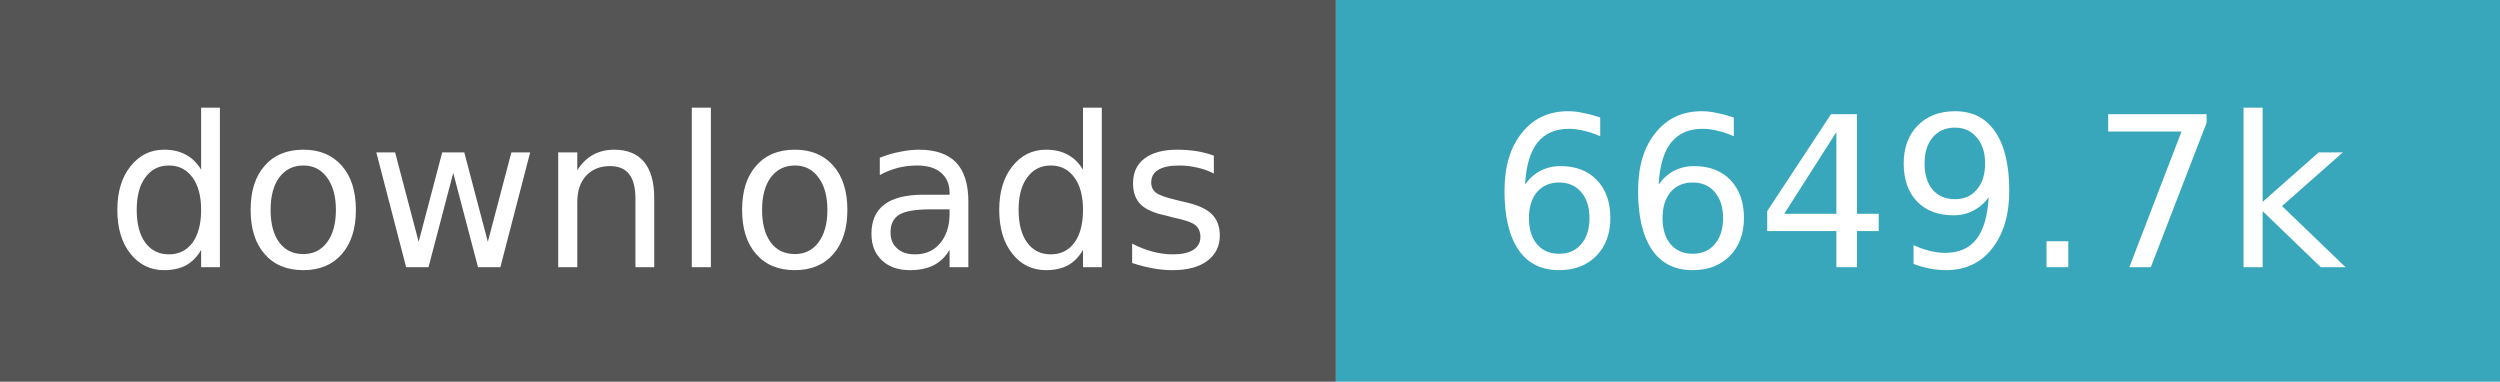
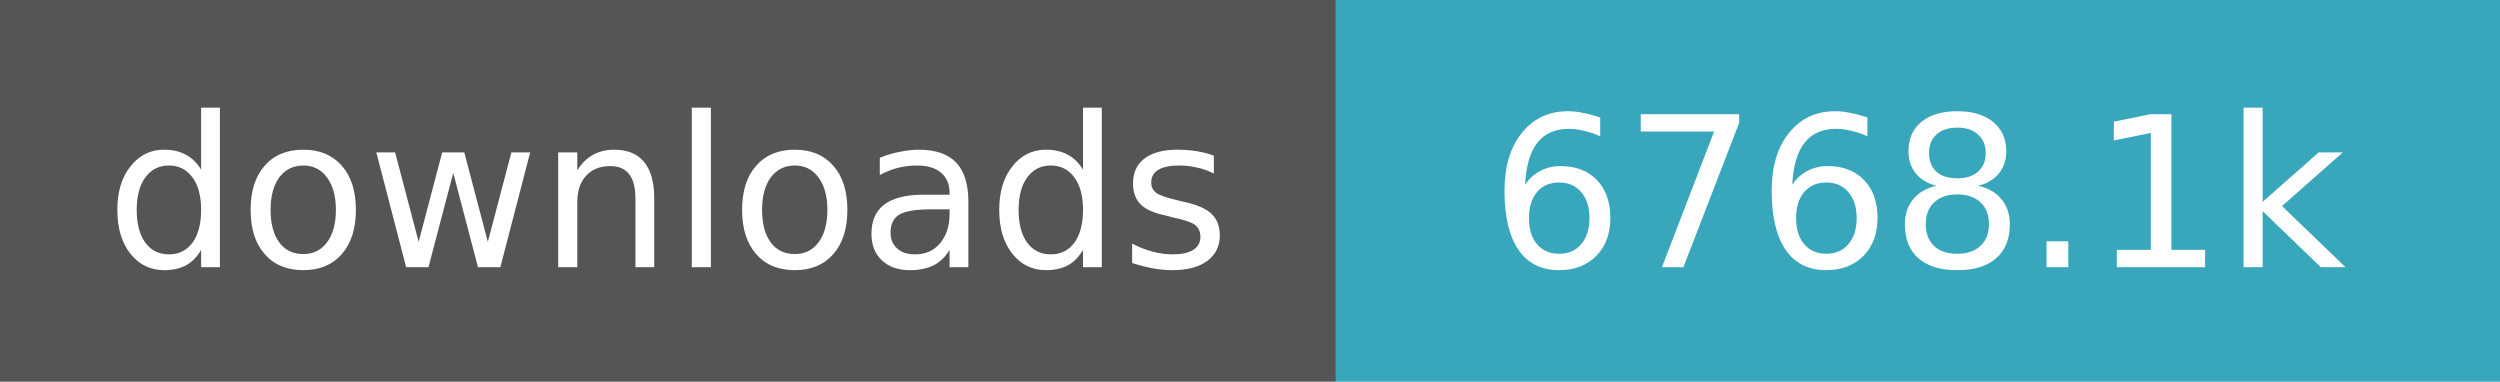
- <svg xmlns="http://www.w3.org/2000/svg" width="131" height="20" role="img" aria-label="downloads: 6,649,661">
+ <svg xmlns="http://www.w3.org/2000/svg" width="131" height="20" role="img" aria-label="downloads: 6,768,116">
  <path fill="#555" d="M0 0h70v20H0z" />
  <path fill="#38a7bc" d="M70 0h61v20H70z" />
  <g fill="#fff" text-anchor="middle" font-family="Verdana,Geneva,DejaVu Sans,sans-serif" font-size="11">
    <text x="35.0" y="14">downloads</text>
-     <text x="100.5" y="14">6649.7k</text>
+     <text x="100.5" y="14">6768.1k</text>
  </g>
</svg>
